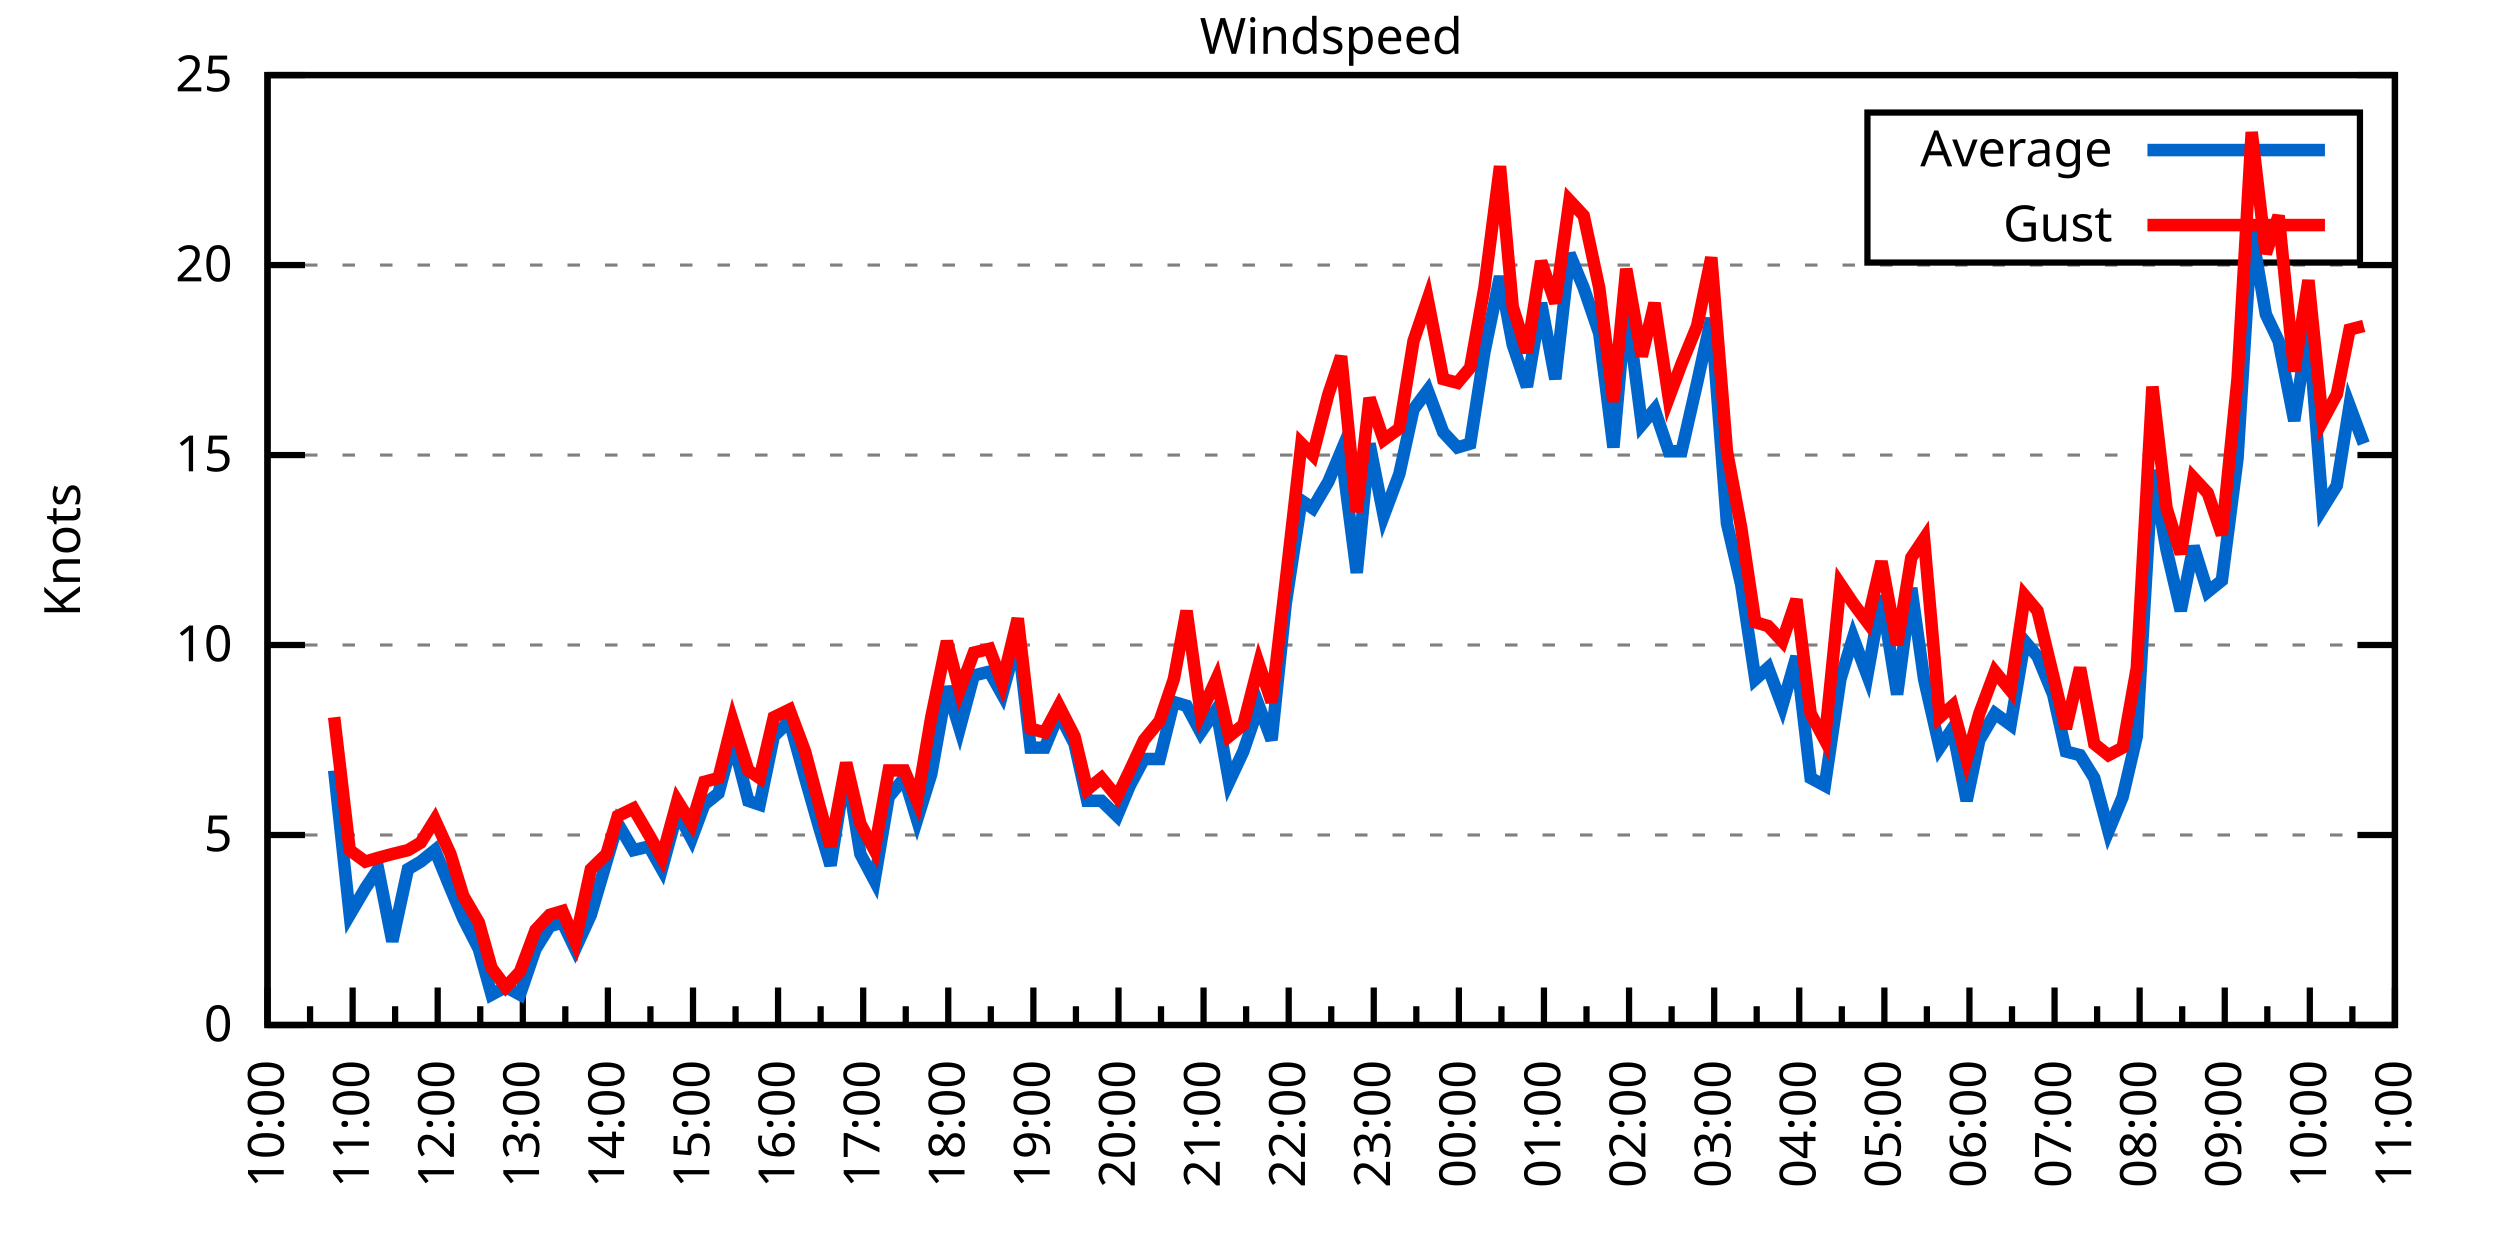
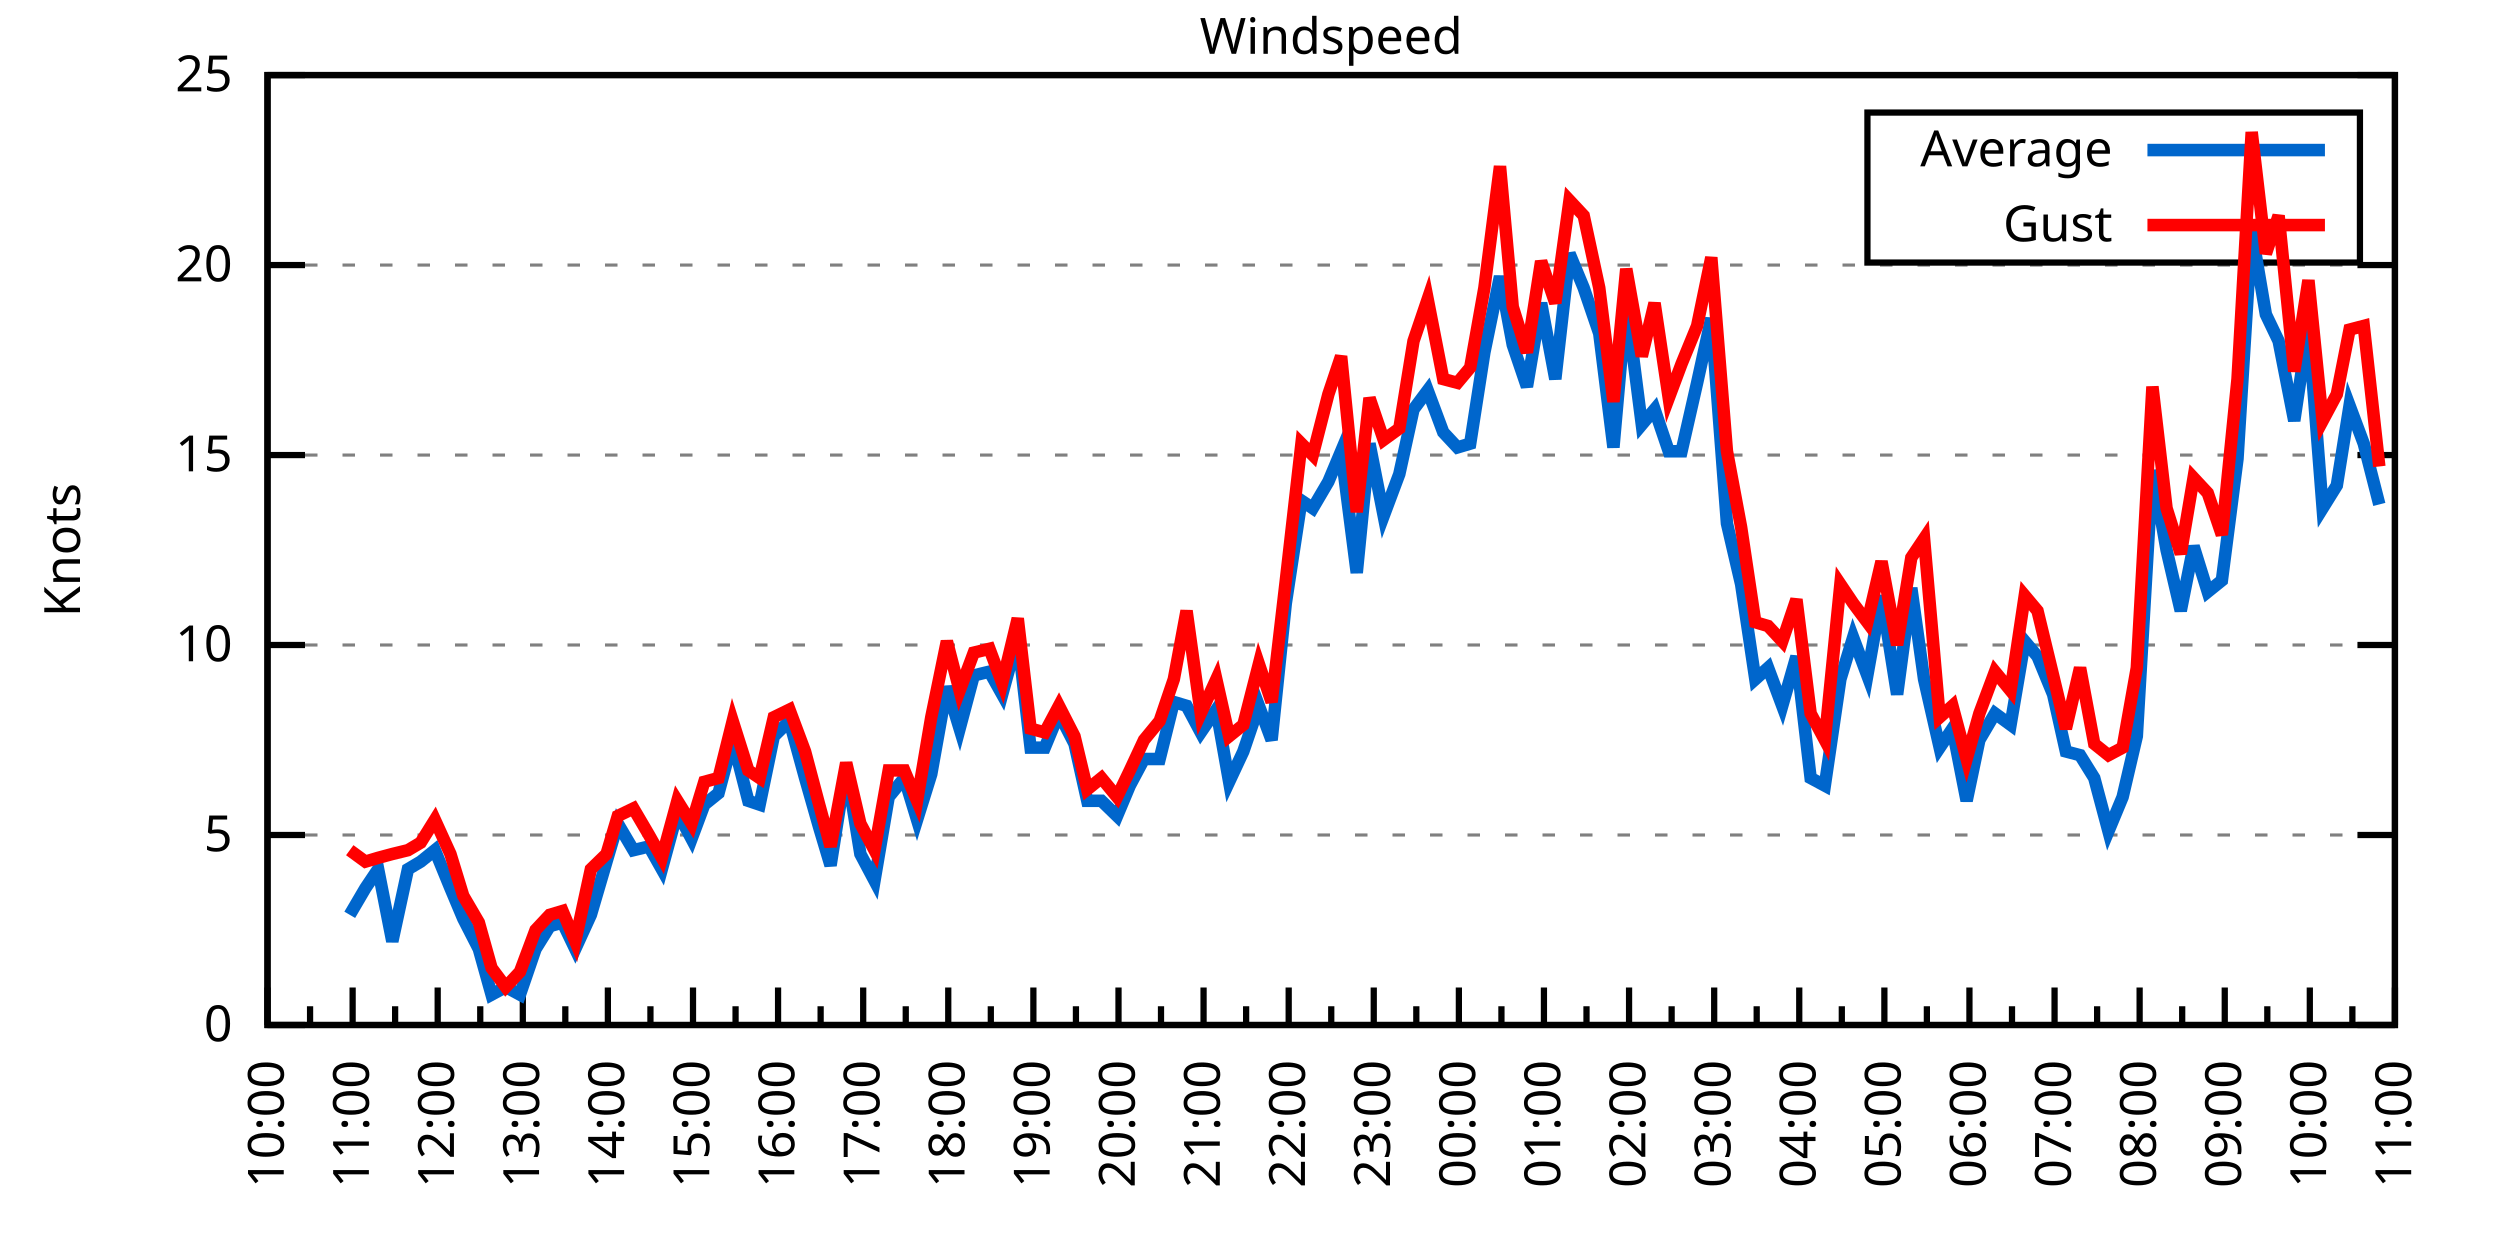
<svg xmlns="http://www.w3.org/2000/svg" xmlns:xlink="http://www.w3.org/1999/xlink" width="400" height="200" viewBox="0 0 400 200">
  <g id="gnuplot_canvas">
    <rect x="0" y="0" width="400" height="200" fill="none" />
    <defs>
      <circle id="gpDot" r="0.5" stroke-width="0.5" stroke="currentColor" />
      <path id="gpPt0" stroke-width="0.333" stroke="currentColor" d="M-1,0 h2 M0,-1 v2" />
      <path id="gpPt1" stroke-width="0.333" stroke="currentColor" d="M-1,-1 L1,1 M1,-1 L-1,1" />
      <path id="gpPt2" stroke-width="0.333" stroke="currentColor" d="M-1,0 L1,0 M0,-1 L0,1 M-1,-1 L1,1 M-1,1 L1,-1" />
      <rect id="gpPt3" stroke-width="0.333" stroke="currentColor" x="-1" y="-1" width="2" height="2" />
      <rect id="gpPt4" stroke-width="0.333" stroke="currentColor" fill="currentColor" x="-1" y="-1" width="2" height="2" />
      <circle id="gpPt5" stroke-width="0.333" stroke="currentColor" cx="0" cy="0" r="1" />
      <use xlink:href="#gpPt5" id="gpPt6" fill="currentColor" stroke="none" />
      <path id="gpPt7" stroke-width="0.333" stroke="currentColor" d="M0,-1.33 L-1.33,0.67 L1.33,0.67 z" />
      <use xlink:href="#gpPt7" id="gpPt8" fill="currentColor" stroke="none" />
      <use xlink:href="#gpPt7" id="gpPt9" stroke="currentColor" transform="rotate(180)" />
      <use xlink:href="#gpPt9" id="gpPt10" fill="currentColor" stroke="none" />
      <use xlink:href="#gpPt3" id="gpPt11" stroke="currentColor" transform="rotate(45)" />
      <use xlink:href="#gpPt11" id="gpPt12" fill="currentColor" stroke="none" />
      <path id="gpPt13" stroke-width="0.333" stroke="currentColor" d="M0,1.330 L1.265,0.411 L0.782,-1.067 L-0.782,-1.076 L-1.265,0.411 z" />
      <use xlink:href="#gpPt13" id="gpPt14" fill="currentColor" stroke="none" />
      <filter id="textbox" filterUnits="objectBoundingBox" x="0" y="0" height="1" width="1">
        <feFlood flood-color="white" flood-opacity="1" result="bgnd" />
        <feComposite in="SourceGraphic" in2="bgnd" operator="atop" />
      </filter>
      <filter id="greybox" filterUnits="objectBoundingBox" x="0" y="0" height="1" width="1">
        <feFlood flood-color="lightgrey" flood-opacity="1" result="grey" />
        <feComposite in="SourceGraphic" in2="grey" operator="atop" />
      </filter>
    </defs>
    <g fill="none" color="white" stroke="currentColor" stroke-width="1.00" stroke-linecap="butt" stroke-linejoin="miter">
</g>
    <g fill="none" color="black" stroke="currentColor" stroke-width="1.00" stroke-linecap="butt" stroke-linejoin="miter">
      <g stroke="none" shape-rendering="crispEdges">
        <polygon fill="rgb(255, 255, 255)" points="42.80,164.00 383.18,164.00 383.18,12.02 42.80,12.02 " />
      </g>
    </g>
    <g fill="none" color="black" stroke="currentColor" stroke-width="1.00" stroke-linecap="butt" stroke-linejoin="miter">
</g>
    <g fill="none" color="black" stroke="black" stroke-width="0.50" stroke-linecap="butt" stroke-linejoin="miter">
</g>
    <g fill="none" color="gray" stroke="currentColor" stroke-width="0.50" stroke-linecap="butt" stroke-linejoin="miter">
      <path stroke="gray" stroke-dasharray="2,4" class="gridline" d="M42.80,164.00 L383.19,164.00  " />
    </g>
    <g fill="none" color="gray" stroke="gray" stroke-width="1.00" stroke-linecap="butt" stroke-linejoin="miter">
</g>
    <g fill="none" color="black" stroke="currentColor" stroke-width="1.00" stroke-linecap="butt" stroke-linejoin="miter">
      <path stroke="black" d="M42.80,164.00 L48.80,164.00 M383.19,164.00 L377.19,164.00  " />
      <g transform="translate(37.20,166.60)" stroke="none" fill="black" font-family="Sans" font-size="8.00" text-anchor="end">
        <text>
          <tspan font-family="Sans"> 0</tspan>
        </text>
      </g>
    </g>
    <g fill="none" color="black" stroke="currentColor" stroke-width="1.00" stroke-linecap="butt" stroke-linejoin="miter">
</g>
    <g fill="none" color="black" stroke="black" stroke-width="0.50" stroke-linecap="butt" stroke-linejoin="miter">
</g>
    <g fill="none" color="gray" stroke="currentColor" stroke-width="0.50" stroke-linecap="butt" stroke-linejoin="miter">
      <path stroke="gray" stroke-dasharray="2,4" class="gridline" d="M42.80,133.60 L383.19,133.60  " />
    </g>
    <g fill="none" color="gray" stroke="gray" stroke-width="1.00" stroke-linecap="butt" stroke-linejoin="miter">
</g>
    <g fill="none" color="black" stroke="currentColor" stroke-width="1.00" stroke-linecap="butt" stroke-linejoin="miter">
      <path stroke="black" d="M42.80,133.60 L48.80,133.60 M383.19,133.60 L377.19,133.60  " />
      <g transform="translate(37.20,136.20)" stroke="none" fill="black" font-family="Sans" font-size="8.00" text-anchor="end">
        <text>
          <tspan font-family="Sans"> 5</tspan>
        </text>
      </g>
    </g>
    <g fill="none" color="black" stroke="currentColor" stroke-width="1.00" stroke-linecap="butt" stroke-linejoin="miter">
</g>
    <g fill="none" color="black" stroke="black" stroke-width="0.50" stroke-linecap="butt" stroke-linejoin="miter">
</g>
    <g fill="none" color="gray" stroke="currentColor" stroke-width="0.50" stroke-linecap="butt" stroke-linejoin="miter">
      <path stroke="gray" stroke-dasharray="2,4" class="gridline" d="M42.80,103.20 L383.19,103.20  " />
    </g>
    <g fill="none" color="gray" stroke="gray" stroke-width="1.00" stroke-linecap="butt" stroke-linejoin="miter">
</g>
    <g fill="none" color="black" stroke="currentColor" stroke-width="1.00" stroke-linecap="butt" stroke-linejoin="miter">
      <path stroke="black" d="M42.80,103.20 L48.80,103.20 M383.19,103.20 L377.19,103.20  " />
      <g transform="translate(37.20,105.80)" stroke="none" fill="black" font-family="Sans" font-size="8.00" text-anchor="end">
        <text>
          <tspan font-family="Sans"> 10</tspan>
        </text>
      </g>
    </g>
    <g fill="none" color="black" stroke="currentColor" stroke-width="1.00" stroke-linecap="butt" stroke-linejoin="miter">
</g>
    <g fill="none" color="black" stroke="black" stroke-width="0.50" stroke-linecap="butt" stroke-linejoin="miter">
</g>
    <g fill="none" color="gray" stroke="currentColor" stroke-width="0.50" stroke-linecap="butt" stroke-linejoin="miter">
      <path stroke="gray" stroke-dasharray="2,4" class="gridline" d="M42.80,72.81 L383.19,72.81  " />
    </g>
    <g fill="none" color="gray" stroke="gray" stroke-width="1.00" stroke-linecap="butt" stroke-linejoin="miter">
</g>
    <g fill="none" color="black" stroke="currentColor" stroke-width="1.00" stroke-linecap="butt" stroke-linejoin="miter">
      <path stroke="black" d="M42.80,72.81 L48.80,72.81 M383.19,72.81 L377.19,72.81  " />
      <g transform="translate(37.20,75.41)" stroke="none" fill="black" font-family="Sans" font-size="8.00" text-anchor="end">
        <text>
          <tspan font-family="Sans"> 15</tspan>
        </text>
      </g>
    </g>
    <g fill="none" color="black" stroke="currentColor" stroke-width="1.00" stroke-linecap="butt" stroke-linejoin="miter">
</g>
    <g fill="none" color="black" stroke="black" stroke-width="0.50" stroke-linecap="butt" stroke-linejoin="miter">
</g>
    <g fill="none" color="gray" stroke="currentColor" stroke-width="0.50" stroke-linecap="butt" stroke-linejoin="miter">
      <path stroke="gray" stroke-dasharray="2,4" class="gridline" d="M42.80,42.41 L383.19,42.41  " />
    </g>
    <g fill="none" color="gray" stroke="gray" stroke-width="1.00" stroke-linecap="butt" stroke-linejoin="miter">
</g>
    <g fill="none" color="black" stroke="currentColor" stroke-width="1.00" stroke-linecap="butt" stroke-linejoin="miter">
      <path stroke="black" d="M42.80,42.41 L48.80,42.41 M383.19,42.41 L377.19,42.41  " />
      <g transform="translate(37.20,45.01)" stroke="none" fill="black" font-family="Sans" font-size="8.00" text-anchor="end">
        <text>
          <tspan font-family="Sans"> 20</tspan>
        </text>
      </g>
    </g>
    <g fill="none" color="black" stroke="currentColor" stroke-width="1.00" stroke-linecap="butt" stroke-linejoin="miter">
</g>
    <g fill="none" color="black" stroke="black" stroke-width="0.50" stroke-linecap="butt" stroke-linejoin="miter">
</g>
    <g fill="none" color="gray" stroke="currentColor" stroke-width="0.50" stroke-linecap="butt" stroke-linejoin="miter">
      <path stroke="gray" stroke-dasharray="2,4" class="gridline" d="M42.80,12.01 L383.19,12.01  " />
    </g>
    <g fill="none" color="gray" stroke="gray" stroke-width="1.00" stroke-linecap="butt" stroke-linejoin="miter">
</g>
    <g fill="none" color="black" stroke="currentColor" stroke-width="1.00" stroke-linecap="butt" stroke-linejoin="miter">
      <path stroke="black" d="M42.80,12.01 L48.80,12.01 M383.19,12.01 L377.19,12.01  " />
      <g transform="translate(37.20,14.61)" stroke="none" fill="black" font-family="Sans" font-size="8.00" text-anchor="end">
        <text>
          <tspan font-family="Sans"> 25</tspan>
        </text>
      </g>
    </g>
    <g fill="none" color="black" stroke="currentColor" stroke-width="1.00" stroke-linecap="butt" stroke-linejoin="miter">
      <path stroke="black" d="M42.80,164.00 L42.80,158.00  " />
      <g transform="translate(45.40,169.60) rotate(270)" stroke="none" fill="black" font-family="Sans" font-size="8.00" text-anchor="end">
        <text>
          <tspan font-family="Sans">10:00</tspan>
        </text>
      </g>
    </g>
    <g fill="none" color="black" stroke="currentColor" stroke-width="1.00" stroke-linecap="butt" stroke-linejoin="miter">
      <path stroke="black" d="M49.61,164.00 L49.61,161.00 M56.42,164.00 L56.42,158.00  " />
      <g transform="translate(59.02,169.60) rotate(270)" stroke="none" fill="black" font-family="Sans" font-size="8.00" text-anchor="end">
        <text>
          <tspan font-family="Sans">11:00</tspan>
        </text>
      </g>
    </g>
    <g fill="none" color="black" stroke="currentColor" stroke-width="1.00" stroke-linecap="butt" stroke-linejoin="miter">
      <path stroke="black" d="M63.22,164.00 L63.22,161.00 M70.03,164.00 L70.03,158.00  " />
      <g transform="translate(72.63,169.60) rotate(270)" stroke="none" fill="black" font-family="Sans" font-size="8.00" text-anchor="end">
        <text>
          <tspan font-family="Sans">12:00</tspan>
        </text>
      </g>
    </g>
    <g fill="none" color="black" stroke="currentColor" stroke-width="1.00" stroke-linecap="butt" stroke-linejoin="miter">
      <path stroke="black" d="M76.84,164.00 L76.84,161.00 M83.65,164.00 L83.65,158.00  " />
      <g transform="translate(86.25,169.60) rotate(270)" stroke="none" fill="black" font-family="Sans" font-size="8.00" text-anchor="end">
        <text>
          <tspan font-family="Sans">13:00</tspan>
        </text>
      </g>
    </g>
    <g fill="none" color="black" stroke="currentColor" stroke-width="1.00" stroke-linecap="butt" stroke-linejoin="miter">
      <path stroke="black" d="M90.45,164.00 L90.45,161.00 M97.26,164.00 L97.26,158.00  " />
      <g transform="translate(99.86,169.60) rotate(270)" stroke="none" fill="black" font-family="Sans" font-size="8.00" text-anchor="end">
        <text>
          <tspan font-family="Sans">14:00</tspan>
        </text>
      </g>
    </g>
    <g fill="none" color="black" stroke="currentColor" stroke-width="1.00" stroke-linecap="butt" stroke-linejoin="miter">
      <path stroke="black" d="M104.07,164.00 L104.07,161.00 M110.88,164.00 L110.88,158.00  " />
      <g transform="translate(113.48,169.60) rotate(270)" stroke="none" fill="black" font-family="Sans" font-size="8.00" text-anchor="end">
        <text>
          <tspan font-family="Sans">15:00</tspan>
        </text>
      </g>
    </g>
    <g fill="none" color="black" stroke="currentColor" stroke-width="1.00" stroke-linecap="butt" stroke-linejoin="miter">
      <path stroke="black" d="M117.69,164.00 L117.69,161.00 M124.49,164.00 L124.49,158.00  " />
      <g transform="translate(127.09,169.60) rotate(270)" stroke="none" fill="black" font-family="Sans" font-size="8.00" text-anchor="end">
        <text>
          <tspan font-family="Sans">16:00</tspan>
        </text>
      </g>
    </g>
    <g fill="none" color="black" stroke="currentColor" stroke-width="1.00" stroke-linecap="butt" stroke-linejoin="miter">
      <path stroke="black" d="M131.30,164.00 L131.30,161.00 M138.11,164.00 L138.11,158.00  " />
      <g transform="translate(140.71,169.60) rotate(270)" stroke="none" fill="black" font-family="Sans" font-size="8.00" text-anchor="end">
        <text>
          <tspan font-family="Sans">17:00</tspan>
        </text>
      </g>
    </g>
    <g fill="none" color="black" stroke="currentColor" stroke-width="1.00" stroke-linecap="butt" stroke-linejoin="miter">
      <path stroke="black" d="M144.92,164.00 L144.92,161.00 M151.72,164.00 L151.72,158.00  " />
      <g transform="translate(154.32,169.60) rotate(270)" stroke="none" fill="black" font-family="Sans" font-size="8.00" text-anchor="end">
        <text>
          <tspan font-family="Sans">18:00</tspan>
        </text>
      </g>
    </g>
    <g fill="none" color="black" stroke="currentColor" stroke-width="1.00" stroke-linecap="butt" stroke-linejoin="miter">
      <path stroke="black" d="M158.53,164.00 L158.53,161.00 M165.34,164.00 L165.34,158.00  " />
      <g transform="translate(167.94,169.60) rotate(270)" stroke="none" fill="black" font-family="Sans" font-size="8.00" text-anchor="end">
        <text>
          <tspan font-family="Sans">19:00</tspan>
        </text>
      </g>
    </g>
    <g fill="none" color="black" stroke="currentColor" stroke-width="1.00" stroke-linecap="butt" stroke-linejoin="miter">
      <path stroke="black" d="M172.15,164.00 L172.15,161.00 M178.96,164.00 L178.96,158.00  " />
      <g transform="translate(181.56,169.60) rotate(270)" stroke="none" fill="black" font-family="Sans" font-size="8.00" text-anchor="end">
        <text>
          <tspan font-family="Sans">20:00</tspan>
        </text>
      </g>
    </g>
    <g fill="none" color="black" stroke="currentColor" stroke-width="1.00" stroke-linecap="butt" stroke-linejoin="miter">
      <path stroke="black" d="M185.76,164.00 L185.76,161.00 M192.57,164.00 L192.57,158.00  " />
      <g transform="translate(195.17,169.60) rotate(270)" stroke="none" fill="black" font-family="Sans" font-size="8.00" text-anchor="end">
        <text>
          <tspan font-family="Sans">21:00</tspan>
        </text>
      </g>
    </g>
    <g fill="none" color="black" stroke="currentColor" stroke-width="1.00" stroke-linecap="butt" stroke-linejoin="miter">
      <path stroke="black" d="M199.38,164.00 L199.38,161.00 M206.19,164.00 L206.19,158.00  " />
      <g transform="translate(208.79,169.60) rotate(270)" stroke="none" fill="black" font-family="Sans" font-size="8.00" text-anchor="end">
        <text>
          <tspan font-family="Sans">22:00</tspan>
        </text>
      </g>
    </g>
    <g fill="none" color="black" stroke="currentColor" stroke-width="1.00" stroke-linecap="butt" stroke-linejoin="miter">
      <path stroke="black" d="M213.00,164.00 L213.00,161.00 M219.80,164.00 L219.80,158.00  " />
      <g transform="translate(222.40,169.60) rotate(270)" stroke="none" fill="black" font-family="Sans" font-size="8.00" text-anchor="end">
        <text>
          <tspan font-family="Sans">23:00</tspan>
        </text>
      </g>
    </g>
    <g fill="none" color="black" stroke="currentColor" stroke-width="1.00" stroke-linecap="butt" stroke-linejoin="miter">
      <path stroke="black" d="M226.61,164.00 L226.61,161.00 M233.42,164.00 L233.42,158.00  " />
      <g transform="translate(236.02,169.60) rotate(270)" stroke="none" fill="black" font-family="Sans" font-size="8.00" text-anchor="end">
        <text>
          <tspan font-family="Sans">00:00</tspan>
        </text>
      </g>
    </g>
    <g fill="none" color="black" stroke="currentColor" stroke-width="1.00" stroke-linecap="butt" stroke-linejoin="miter">
      <path stroke="black" d="M240.23,164.00 L240.23,161.00 M247.03,164.00 L247.03,158.00  " />
      <g transform="translate(249.63,169.60) rotate(270)" stroke="none" fill="black" font-family="Sans" font-size="8.00" text-anchor="end">
        <text>
          <tspan font-family="Sans">01:00</tspan>
        </text>
      </g>
    </g>
    <g fill="none" color="black" stroke="currentColor" stroke-width="1.00" stroke-linecap="butt" stroke-linejoin="miter">
      <path stroke="black" d="M253.84,164.00 L253.84,161.00 M260.65,164.00 L260.65,158.00  " />
      <g transform="translate(263.25,169.60) rotate(270)" stroke="none" fill="black" font-family="Sans" font-size="8.00" text-anchor="end">
        <text>
          <tspan font-family="Sans">02:00</tspan>
        </text>
      </g>
    </g>
    <g fill="none" color="black" stroke="currentColor" stroke-width="1.00" stroke-linecap="butt" stroke-linejoin="miter">
      <path stroke="black" d="M267.46,164.00 L267.46,161.00 M274.27,164.00 L274.27,158.00  " />
      <g transform="translate(276.87,169.60) rotate(270)" stroke="none" fill="black" font-family="Sans" font-size="8.00" text-anchor="end">
        <text>
          <tspan font-family="Sans">03:00</tspan>
        </text>
      </g>
    </g>
    <g fill="none" color="black" stroke="currentColor" stroke-width="1.00" stroke-linecap="butt" stroke-linejoin="miter">
      <path stroke="black" d="M281.07,164.00 L281.07,161.00 M287.88,164.00 L287.88,158.00  " />
      <g transform="translate(290.48,169.60) rotate(270)" stroke="none" fill="black" font-family="Sans" font-size="8.00" text-anchor="end">
        <text>
          <tspan font-family="Sans">04:00</tspan>
        </text>
      </g>
    </g>
    <g fill="none" color="black" stroke="currentColor" stroke-width="1.00" stroke-linecap="butt" stroke-linejoin="miter">
      <path stroke="black" d="M294.69,164.00 L294.69,161.00 M301.50,164.00 L301.50,158.00  " />
      <g transform="translate(304.10,169.60) rotate(270)" stroke="none" fill="black" font-family="Sans" font-size="8.00" text-anchor="end">
        <text>
          <tspan font-family="Sans">05:00</tspan>
        </text>
      </g>
    </g>
    <g fill="none" color="black" stroke="currentColor" stroke-width="1.00" stroke-linecap="butt" stroke-linejoin="miter">
      <path stroke="black" d="M308.30,164.00 L308.30,161.00 M315.11,164.00 L315.11,158.00  " />
      <g transform="translate(317.71,169.60) rotate(270)" stroke="none" fill="black" font-family="Sans" font-size="8.00" text-anchor="end">
        <text>
          <tspan font-family="Sans">06:00</tspan>
        </text>
      </g>
    </g>
    <g fill="none" color="black" stroke="currentColor" stroke-width="1.00" stroke-linecap="butt" stroke-linejoin="miter">
      <path stroke="black" d="M321.92,164.00 L321.92,161.00 M328.73,164.00 L328.73,158.00  " />
      <g transform="translate(331.33,169.60) rotate(270)" stroke="none" fill="black" font-family="Sans" font-size="8.00" text-anchor="end">
        <text>
          <tspan font-family="Sans">07:00</tspan>
        </text>
      </g>
    </g>
    <g fill="none" color="black" stroke="currentColor" stroke-width="1.00" stroke-linecap="butt" stroke-linejoin="miter">
      <path stroke="black" d="M335.54,164.00 L335.54,161.00 M342.34,164.00 L342.34,158.00  " />
      <g transform="translate(344.94,169.60) rotate(270)" stroke="none" fill="black" font-family="Sans" font-size="8.00" text-anchor="end">
        <text>
          <tspan font-family="Sans">08:00</tspan>
        </text>
      </g>
    </g>
    <g fill="none" color="black" stroke="currentColor" stroke-width="1.00" stroke-linecap="butt" stroke-linejoin="miter">
      <path stroke="black" d="M349.15,164.00 L349.15,161.00 M355.96,164.00 L355.96,158.00  " />
      <g transform="translate(358.56,169.60) rotate(270)" stroke="none" fill="black" font-family="Sans" font-size="8.00" text-anchor="end">
        <text>
          <tspan font-family="Sans">09:00</tspan>
        </text>
      </g>
    </g>
    <g fill="none" color="black" stroke="currentColor" stroke-width="1.00" stroke-linecap="butt" stroke-linejoin="miter">
      <path stroke="black" d="M362.77,164.00 L362.77,161.00 M369.57,164.00 L369.57,158.00  " />
      <g transform="translate(372.17,169.60) rotate(270)" stroke="none" fill="black" font-family="Sans" font-size="8.00" text-anchor="end">
        <text>
          <tspan font-family="Sans">10:00</tspan>
        </text>
      </g>
    </g>
    <g fill="none" color="black" stroke="currentColor" stroke-width="1.00" stroke-linecap="butt" stroke-linejoin="miter">
      <path stroke="black" d="M376.38,164.00 L376.38,161.00 M383.19,164.00 L383.19,158.00  " />
      <g transform="translate(385.79,169.60) rotate(270)" stroke="none" fill="black" font-family="Sans" font-size="8.00" text-anchor="end">
        <text>
          <tspan font-family="Sans">11:00</tspan>
        </text>
      </g>
    </g>
    <g fill="none" color="black" stroke="currentColor" stroke-width="1.00" stroke-linecap="butt" stroke-linejoin="miter">
</g>
    <g fill="none" color="black" stroke="currentColor" stroke-width="1.00" stroke-linecap="butt" stroke-linejoin="miter">
      <path stroke="black" d="M42.80,12.01 L42.80,164.00 L383.19,164.00 L383.19,12.01 L42.80,12.01 Z  " />
    </g>
    <g fill="none" color="black" stroke="currentColor" stroke-width="1.00" stroke-linecap="butt" stroke-linejoin="miter">
      <g transform="translate(12.80,88.01) rotate(270)" stroke="none" fill="black" font-family="Sans" font-size="8.00" text-anchor="middle">
        <text>
          <tspan font-family="Sans">Knots</tspan>
        </text>
      </g>
    </g>
    <g fill="none" color="black" stroke="currentColor" stroke-width="1.00" stroke-linecap="butt" stroke-linejoin="miter">
</g>
    <g fill="none" color="black" stroke="currentColor" stroke-width="1.00" stroke-linecap="butt" stroke-linejoin="miter">
      <path stroke="black" d="M298.79,42.01 L298.79,18.01 L377.59,18.01 L377.59,42.01 L298.79,42.01 Z  " />
    </g>
    <g id="Windspeed_plot_1">
      <g fill="none" color="white" stroke="black" stroke-width="2.00" stroke-linecap="butt" stroke-linejoin="miter">
</g>
      <g fill="none" color="black" stroke="currentColor" stroke-width="2.00" stroke-linecap="butt" stroke-linejoin="miter">
        <g transform="translate(337.99,26.61)" stroke="none" fill="black" font-family="Sans" font-size="8.00" text-anchor="end">
          <text>
            <tspan font-family="Sans">Average</tspan>
          </text>
        </g>
      </g>
      <g fill="none" color="black" stroke="currentColor" stroke-width="2.00" stroke-linecap="butt" stroke-linejoin="miter">
-         <path stroke="rgb(  0, 102, 204)" d="M343.59,24.01 L371.99,24.01 M53.47,123.27 L55.96,146.37 L58.46,142.11 L60.50,139.07 L62.77,150.62 L65.27,139.07   L67.31,137.86 L69.58,136.03 L72.07,142.11 L74.12,146.98 L76.61,151.84 L78.65,159.14 L80.92,157.92 L83.19,159.14   L85.69,151.84 L87.96,148.19 L90.00,147.59 L92.04,151.84 L94.54,146.37 L97.04,137.86 L98.85,131.78 L101.35,136.03   L103.84,135.43 L105.89,139.07 L108.38,129.95 L110.65,134.21 L112.69,128.74 L114.96,126.91 L117.23,118.40 L119.73,128.13   L121.54,128.74 L123.81,117.80 L126.31,115.36 L128.81,124.48 L131.07,132.39 L132.89,138.47 L135.39,122.66 L137.66,136.64   L139.92,140.90 L142.19,127.52 L144.69,124.48 L146.73,131.17 L149.00,123.87 L151.50,109.89 L153.54,116.58 L155.81,108.07   L158.31,107.46 L160.35,111.11 L162.84,101.99 L164.89,119.62 L167.16,119.62 L169.43,114.15 L171.92,119.01 L173.96,128.13   L176.23,128.13 L178.73,130.56 L180.77,125.70 L183.04,121.44 L185.54,121.44 L187.81,112.32 L189.85,112.93 L192.12,117.19   L194.61,113.54 L196.66,125.09 L198.93,120.23 L201.42,112.93 L203.46,118.40 L205.73,96.52 L208.23,80.10 L210.04,81.32   L212.54,77.06 L214.58,72.20 L217.08,91.65 L219.12,70.98 L221.39,82.53 L223.89,75.85 L226.16,65.51 L228.43,62.47   L230.92,69.16 L233.19,71.59 L235.23,70.98 L237.50,56.39 L240.00,44.23 L242.04,55.18 L244.31,61.86 L246.58,48.49   L248.85,60.65 L251.12,40.58 L253.39,46.06 L255.88,53.35 L258.15,71.59 L260.20,48.49 L262.69,67.94 L264.73,65.51   L267.00,72.20 L269.05,72.20 L271.54,61.25 L273.81,50.92 L276.31,83.75 L278.58,93.48 L280.85,108.68 L282.89,106.85   L285.16,112.93 L287.43,105.03 L289.70,124.48 L291.97,125.70 L294.46,108.68 L296.50,101.99 L298.77,108.07 L301.04,95.30   L303.54,111.11 L305.81,94.08 L307.85,108.68 L310.35,119.62 L312.39,116.58 L314.66,128.13 L316.70,118.40 L319.20,114.15   L321.69,115.97 L323.96,102.60 L326.00,105.03 L328.50,111.11 L330.54,120.23 L332.81,120.83 L335.08,124.48 L337.35,132.99   L339.62,127.52 L341.89,117.80 L344.39,75.24 L346.65,88.00 L348.92,97.73 L350.97,87.40 L353.24,94.69 L355.50,92.87   L358.00,73.41 L360.27,36.94 L362.54,50.31 L364.58,54.57 L367.08,67.33 L369.35,52.14 L371.62,81.32 L373.89,77.67   L375.93,64.90 L378.20,70.98  " />
+         <path stroke="rgb(  0, 102, 204)" d="M343.59,24.01 L371.99,24.01 M55.96,146.37 L58.46,142.11 L60.50,139.07 L62.77,150.62 L65.27,139.07 L67.31,137.86   L69.58,136.03 L72.07,142.11 L74.12,146.98 L76.61,151.84 L78.65,159.14 L80.92,157.92 L83.19,159.14 L85.69,151.84   L87.96,148.19 L90.00,147.59 L92.04,151.84 L94.54,146.37 L97.04,137.86 L98.85,131.78 L101.35,136.03 L103.84,135.43   L105.89,139.07 L108.38,129.95 L110.65,134.21 L112.69,128.74 L114.96,126.91 L117.23,118.40 L119.73,128.13 L121.54,128.74   L123.81,117.80 L126.31,115.36 L128.81,124.48 L131.07,132.39 L132.89,138.47 L135.39,122.66 L137.66,136.64 L139.92,140.90   L142.19,127.52 L144.69,124.48 L146.73,131.17 L149.00,123.87 L151.50,109.89 L153.54,116.58 L155.81,108.07 L158.31,107.46   L160.35,111.11 L162.84,101.99 L164.89,119.62 L167.16,119.62 L169.43,114.15 L171.92,119.01 L173.96,128.13 L176.23,128.13   L178.73,130.56 L180.77,125.70 L183.04,121.44 L185.54,121.44 L187.81,112.32 L189.85,112.93 L192.12,117.19 L194.61,113.54   L196.66,125.09 L198.93,120.23 L201.42,112.93 L203.46,118.40 L205.73,96.52 L208.23,80.10 L210.04,81.32 L212.54,77.06   L214.58,72.20 L217.08,91.65 L219.12,70.98 L221.39,82.53 L223.89,75.85 L226.16,65.51 L228.43,62.47 L230.92,69.16   L233.19,71.59 L235.23,70.98 L237.50,56.39 L240.00,44.23 L242.04,55.18 L244.31,61.86 L246.58,48.49 L248.85,60.65   L251.12,40.58 L253.39,46.06 L255.88,53.35 L258.15,71.59 L260.20,48.49 L262.69,67.94 L264.73,65.51 L267.00,72.20   L269.05,72.20 L271.54,61.25 L273.81,50.92 L276.31,83.75 L278.58,93.48 L280.85,108.68 L282.89,106.85 L285.16,112.93   L287.43,105.03 L289.70,124.48 L291.97,125.70 L294.46,108.68 L296.50,101.99 L298.77,108.07 L301.04,95.30 L303.54,111.11   L305.81,94.08 L307.85,108.68 L310.35,119.62 L312.39,116.58 L314.66,128.13 L316.70,118.40 L319.20,114.15 L321.69,115.97   L323.96,102.60 L326.00,105.03 L328.50,111.11 L330.54,120.23 L332.81,120.83 L335.08,124.48 L337.35,132.99 L339.62,127.52   L341.89,117.80 L344.39,75.24 L346.65,88.00 L348.92,97.73 L350.97,87.40 L353.24,94.69 L355.50,92.87 L358.00,73.41   L360.27,36.94 L362.54,50.31 L364.58,54.57 L367.08,67.33 L369.35,52.14 L371.62,81.32 L373.89,77.67 L375.93,64.90   L378.20,70.98 L380.69,80.71  " />
      </g>
    </g>
    <g id="Windspeed_plot_2">
      <g fill="none" color="black" stroke="currentColor" stroke-width="2.00" stroke-linecap="butt" stroke-linejoin="miter">
        <g transform="translate(337.99,38.61)" stroke="none" fill="black" font-family="Sans" font-size="8.00" text-anchor="end">
          <text>
            <tspan font-family="Sans">Gust</tspan>
          </text>
        </g>
      </g>
      <g fill="none" color="black" stroke="currentColor" stroke-width="2.00" stroke-linecap="butt" stroke-linejoin="miter">
-         <path stroke="rgb(255,   0,   0)" d="M343.59,36.01 L371.99,36.01 M53.47,114.76 L55.96,136.03 L58.46,137.86 L60.50,137.25 L62.77,136.64 L65.27,136.03   L67.31,134.82 L69.58,131.17 L72.07,136.64 L74.12,143.33 L76.61,147.59 L78.65,154.88 L80.92,157.92 L83.19,155.49   L85.69,148.80 L87.96,146.37 L90.00,145.76 L92.04,150.62 L94.54,139.07 L97.04,136.64 L98.85,130.56 L101.35,129.35   L103.84,133.60 L105.89,137.25 L108.38,128.13 L110.65,131.78 L112.69,125.09 L114.96,124.48 L117.23,115.36 L119.73,123.27   L121.54,124.48 L123.81,114.76 L126.31,113.54 L128.81,120.23 L131.07,128.74 L132.89,135.43 L135.39,122.05 L137.66,131.78   L139.92,136.03 L142.19,123.27 L144.69,123.27 L146.73,128.13 L149.00,114.76 L151.50,102.60 L153.54,110.50 L155.81,104.42   L158.31,103.81 L160.35,109.28 L162.84,98.95 L164.89,116.58 L167.16,117.19 L169.43,112.93 L171.92,117.80 L173.96,126.31   L176.23,124.48 L178.73,127.52 L180.77,123.27 L183.04,118.40 L185.54,115.36 L187.81,108.68 L189.85,97.73 L192.12,114.15   L194.61,108.68 L196.66,117.80 L198.93,115.97 L201.42,106.24 L203.46,112.32 L205.73,92.87 L208.23,70.98 L210.04,72.81   L212.54,63.08 L214.58,57.00 L217.08,81.93 L219.12,63.69 L221.39,70.37 L223.89,68.55 L226.16,54.57 L228.43,47.88   L230.92,60.65 L233.19,61.25 L235.23,58.82 L237.50,46.06 L240.00,26.60 L242.04,49.10 L244.31,56.39 L246.58,41.80   L248.85,48.49 L251.12,32.07 L253.39,34.50 L255.88,46.06 L258.15,64.29 L260.20,43.02 L262.69,57.00 L264.73,48.49   L267.00,63.69 L269.05,58.21 L271.54,52.14 L273.81,41.19 L276.31,72.20 L278.58,84.36 L280.85,99.56 L282.89,100.16   L285.16,102.60 L287.43,95.91 L289.70,114.15 L291.97,118.40 L294.46,93.48 L296.50,96.52 L298.77,99.56 L301.04,89.83   L303.54,103.20 L305.81,89.22 L307.85,86.18 L310.35,114.76 L312.39,112.93 L314.66,121.44 L316.70,114.15 L319.20,107.46   L321.69,110.50 L323.96,95.30 L326.00,97.73 L328.50,108.07 L330.54,116.58 L332.81,106.85 L335.08,119.01 L337.35,120.83   L339.62,119.62 L341.89,106.85 L344.39,61.86 L346.65,81.32 L348.92,88.61 L350.97,76.45 L353.24,78.89 L355.50,85.57   L358.00,60.65 L360.27,21.13 L362.54,40.58 L364.58,34.50 L367.08,59.43 L369.35,44.84 L371.62,67.33 L373.89,63.08   L375.93,52.74 L378.20,52.14  " />
+         <path stroke="rgb(255,   0,   0)" d="M343.59,36.01 L371.99,36.01 M55.96,136.03 L58.46,137.86 L60.50,137.25 L62.77,136.64 L65.27,136.03 L67.31,134.82   L69.58,131.17 L72.07,136.64 L74.12,143.33 L76.61,147.59 L78.65,154.88 L80.92,157.92 L83.19,155.49 L85.69,148.80   L87.96,146.37 L90.00,145.76 L92.04,150.62 L94.54,139.07 L97.04,136.64 L98.85,130.56 L101.35,129.35 L103.84,133.60   L105.89,137.25 L108.38,128.13 L110.65,131.78 L112.69,125.09 L114.96,124.48 L117.23,115.36 L119.73,123.27 L121.54,124.48   L123.81,114.76 L126.31,113.54 L128.81,120.23 L131.07,128.74 L132.89,135.43 L135.39,122.05 L137.66,131.78 L139.92,136.03   L142.19,123.27 L144.69,123.27 L146.73,128.13 L149.00,114.76 L151.50,102.60 L153.54,110.50 L155.81,104.42 L158.31,103.81   L160.35,109.28 L162.84,98.95 L164.89,116.58 L167.16,117.19 L169.43,112.93 L171.92,117.80 L173.96,126.31 L176.23,124.48   L178.73,127.52 L180.77,123.27 L183.04,118.40 L185.54,115.36 L187.81,108.68 L189.85,97.73 L192.12,114.15 L194.61,108.68   L196.66,117.80 L198.93,115.97 L201.42,106.24 L203.46,112.32 L205.73,92.87 L208.23,70.98 L210.04,72.81 L212.54,63.08   L214.58,57.00 L217.08,81.93 L219.12,63.69 L221.39,70.37 L223.89,68.55 L226.16,54.57 L228.43,47.88 L230.92,60.65   L233.19,61.25 L235.23,58.82 L237.50,46.06 L240.00,26.60 L242.04,49.10 L244.31,56.39 L246.58,41.80 L248.85,48.49   L251.12,32.07 L253.39,34.50 L255.88,46.06 L258.15,64.29 L260.20,43.02 L262.69,57.00 L264.73,48.49 L267.00,63.69   L269.05,58.21 L271.54,52.14 L273.81,41.19 L276.31,72.20 L278.58,84.36 L280.85,99.56 L282.89,100.16 L285.16,102.60   L287.43,95.91 L289.70,114.15 L291.97,118.40 L294.46,93.48 L296.50,96.52 L298.77,99.56 L301.04,89.83 L303.54,103.20   L305.81,89.22 L307.85,86.18 L310.35,114.76 L312.39,112.93 L314.66,121.44 L316.70,114.15 L319.20,107.46 L321.69,110.50   L323.96,95.30 L326.00,97.73 L328.50,108.07 L330.54,116.58 L332.81,106.85 L335.08,119.01 L337.35,120.83 L339.62,119.62   L341.89,106.85 L344.39,61.86 L346.65,81.32 L348.92,88.61 L350.97,76.45 L353.24,78.89 L355.50,85.57 L358.00,60.65   L360.27,21.13 L362.54,40.58 L364.58,34.50 L367.08,59.43 L369.35,44.84 L371.62,67.33 L373.89,63.08 L375.93,52.74   L378.20,52.14 L380.69,74.63  " />
      </g>
    </g>
    <g fill="none" color="black" stroke="currentColor" stroke-width="2.00" stroke-linecap="butt" stroke-linejoin="miter">
</g>
    <g fill="none" color="black" stroke="black" stroke-width="1.00" stroke-linecap="butt" stroke-linejoin="miter">
</g>
    <g fill="none" color="black" stroke="currentColor" stroke-width="1.00" stroke-linecap="butt" stroke-linejoin="miter">
      <path stroke="black" d="M42.80,12.01 L42.80,164.00 L383.19,164.00 L383.19,12.01 L42.80,12.01 Z  " />
    </g>
    <g fill="none" color="black" stroke="currentColor" stroke-width="1.00" stroke-linecap="butt" stroke-linejoin="miter">
      <g transform="translate(212.99,8.61)" stroke="none" fill="black" font-family="Sans" font-size="8.00" text-anchor="middle">
        <text>
          <tspan font-family="Sans">Windspeed</tspan>
        </text>
      </g>
    </g>
    <g fill="none" color="black" stroke="currentColor" stroke-width="1.00" stroke-linecap="butt" stroke-linejoin="miter">
</g>
  </g>
</svg>
